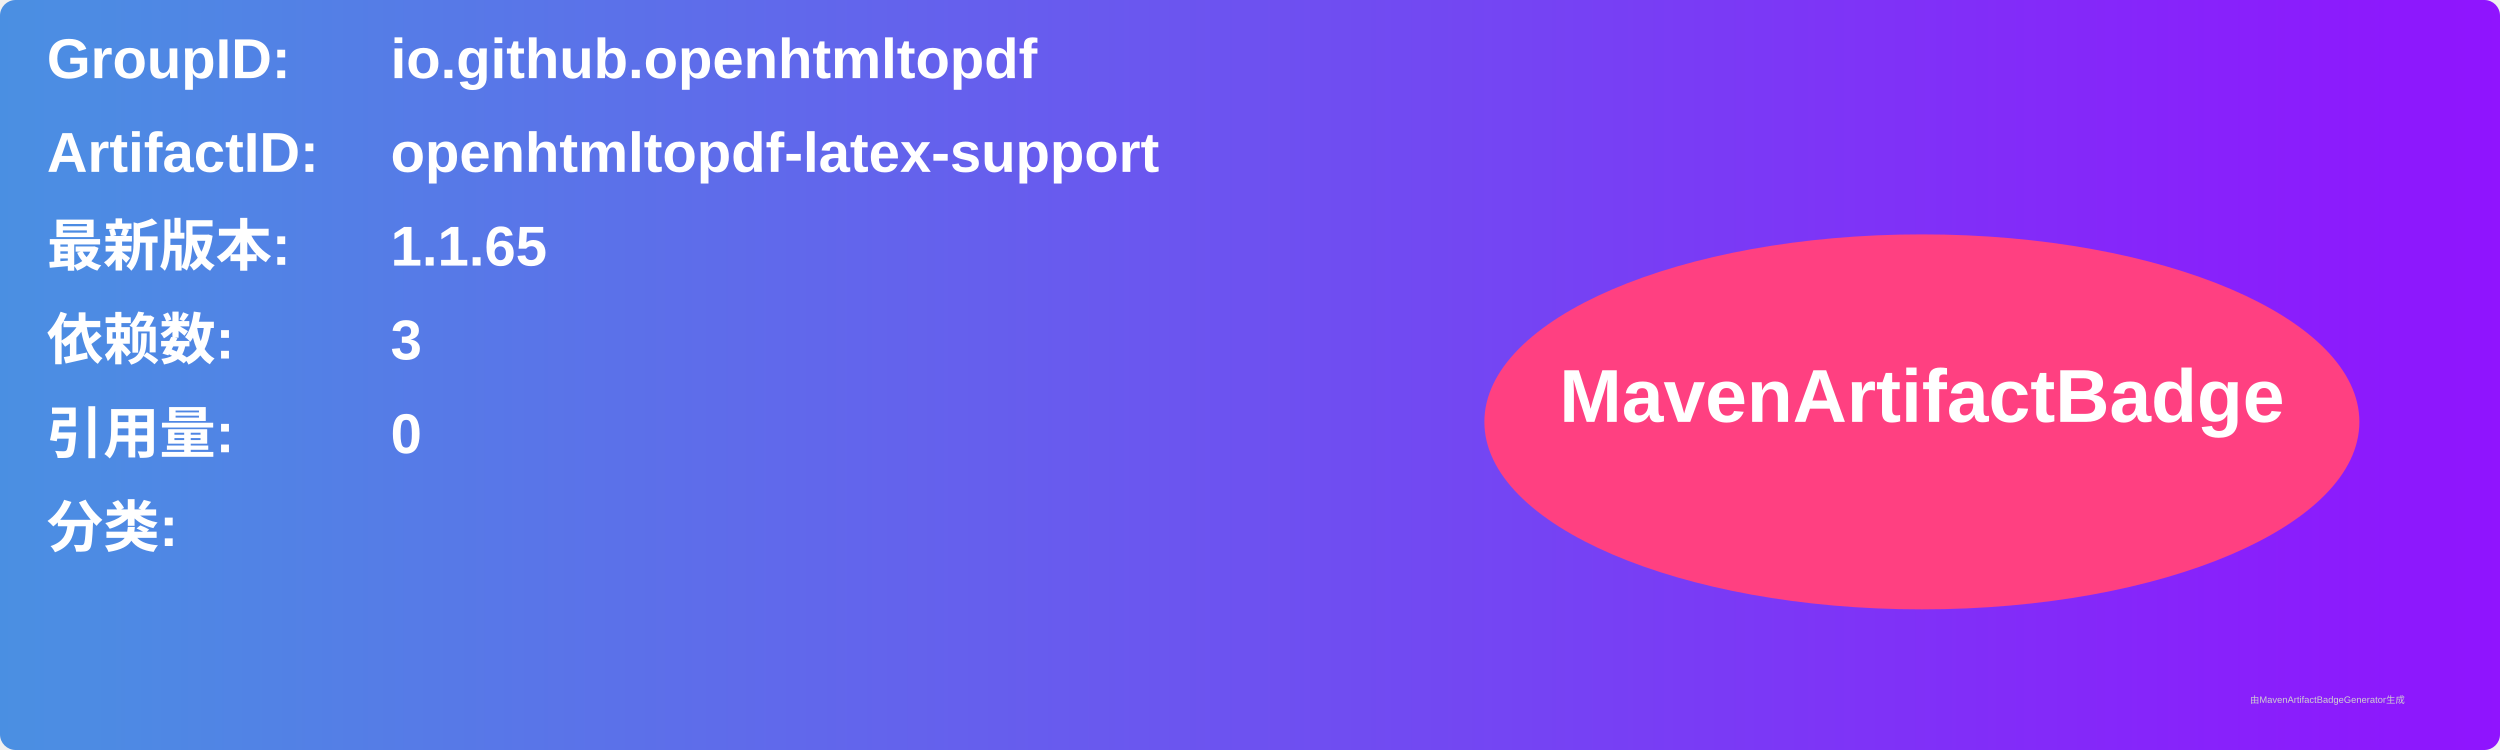
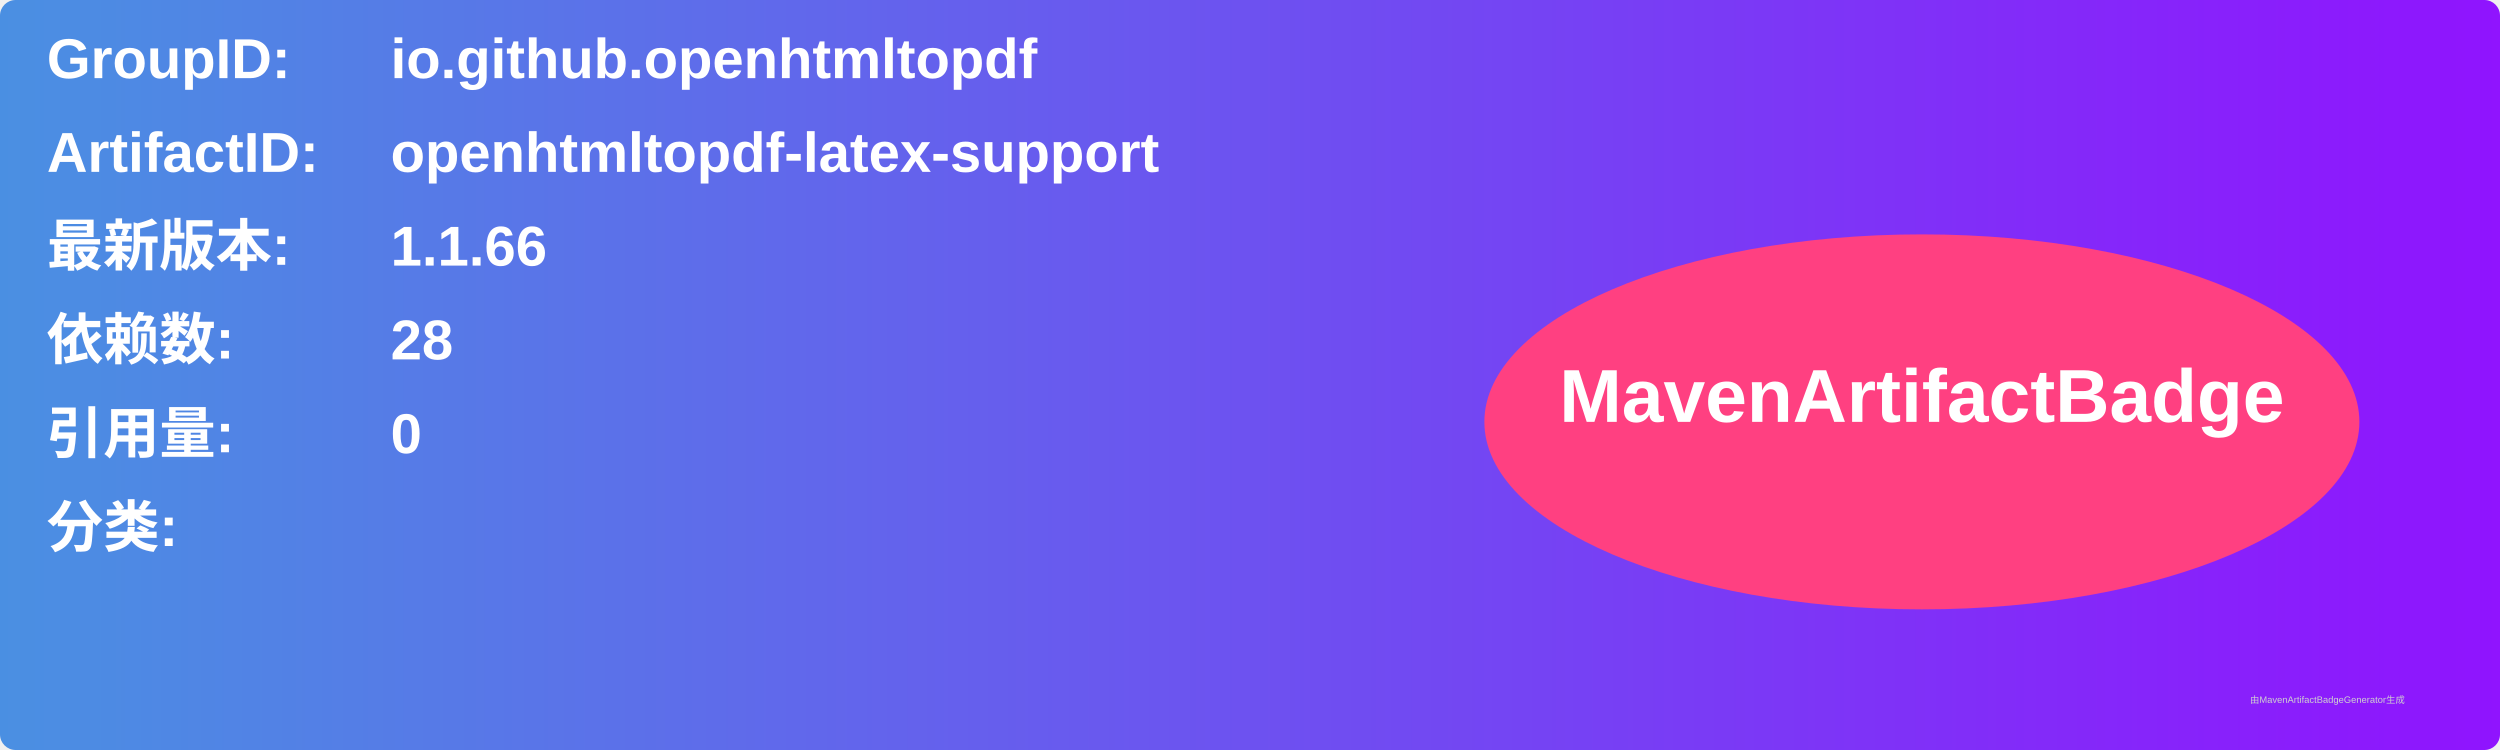
<svg xmlns="http://www.w3.org/2000/svg" width="800" height="240" viewBox="0 0 800 240">
  <linearGradient id="grad" x1="0%" y1="0%" x2="100%" y2="0%">
    <stop offset="0%" stop-color="#4a90e2" />
    <stop offset="100%" stop-color="#9013fe" />
  </linearGradient>
  <rect width="100%" height="100%" rx="5" ry="5" fill="url(#grad)" />
  <g transform="translate(15, 15)">
    <text x="0" y="10" font-family="Arial" font-size="18" fill="white" font-weight="bold" width="260">GroupID:</text>
    <text x="110" y="10" font-family="Arial" font-size="18" fill="white" font-weight="bold" width="460">io.github.openhtmltopdf</text>
    <text x="0" y="40" font-family="Arial" font-size="18" fill="white" font-weight="bold" width="260">ArtifactID:</text>
    <text x="110" y="40" font-family="Arial" font-size="18" fill="white" font-weight="bold" width="460">openhtmltopdf-latex-support</text>
    <text x="0" y="70" font-family="Arial" font-size="18" fill="white" font-weight="bold">最新版本:</text>
    <text x="110" y="70" font-family="Arial" font-size="18" fill="white" font-weight="bold">
-       <tspan font-weight="bold">1.1.65</tspan>
+       <tspan font-weight="bold">1.1.66</tspan>
    </text>
    <text x="0" y="100" font-family="Arial" font-size="18" fill="white" font-weight="bold">依赖数: </text>
    <text x="110" y="100" font-family="Arial" font-size="18" fill="white">
-       <tspan font-weight="bold">3</tspan>
+       <tspan font-weight="bold">28</tspan>
    </text>
    <text x="0" y="130" font-family="Arial" font-size="18" fill="white" font-weight="bold">引用量: </text>
    <text x="110" y="130" font-family="Arial" font-size="18" fill="white">
      <tspan font-weight="bold">0</tspan>
    </text>
    <text x="0" y="160" font-family="Arial" font-size="18" fill="white" font-weight="bold">分类:</text>
    <text x="10" y="190" font-family="Arial" font-size="10" fill="white">
      <tspan font-weight="bold" />
    </text>
    <ellipse cx="600" cy="120" rx="140" ry="60" fill="#ff4081" />
    <text x="600" y="120" text-anchor="middle" font-family="Arial" font-size="24" fill="white" font-weight="bold">MavenArtifactBadge</text>
  </g>
  <text x="720" y="225" font-family="Arial" font-size="3" fill="#d0d0d0">由MavenArtifactBadgeGenerator生成</text>
</svg>
